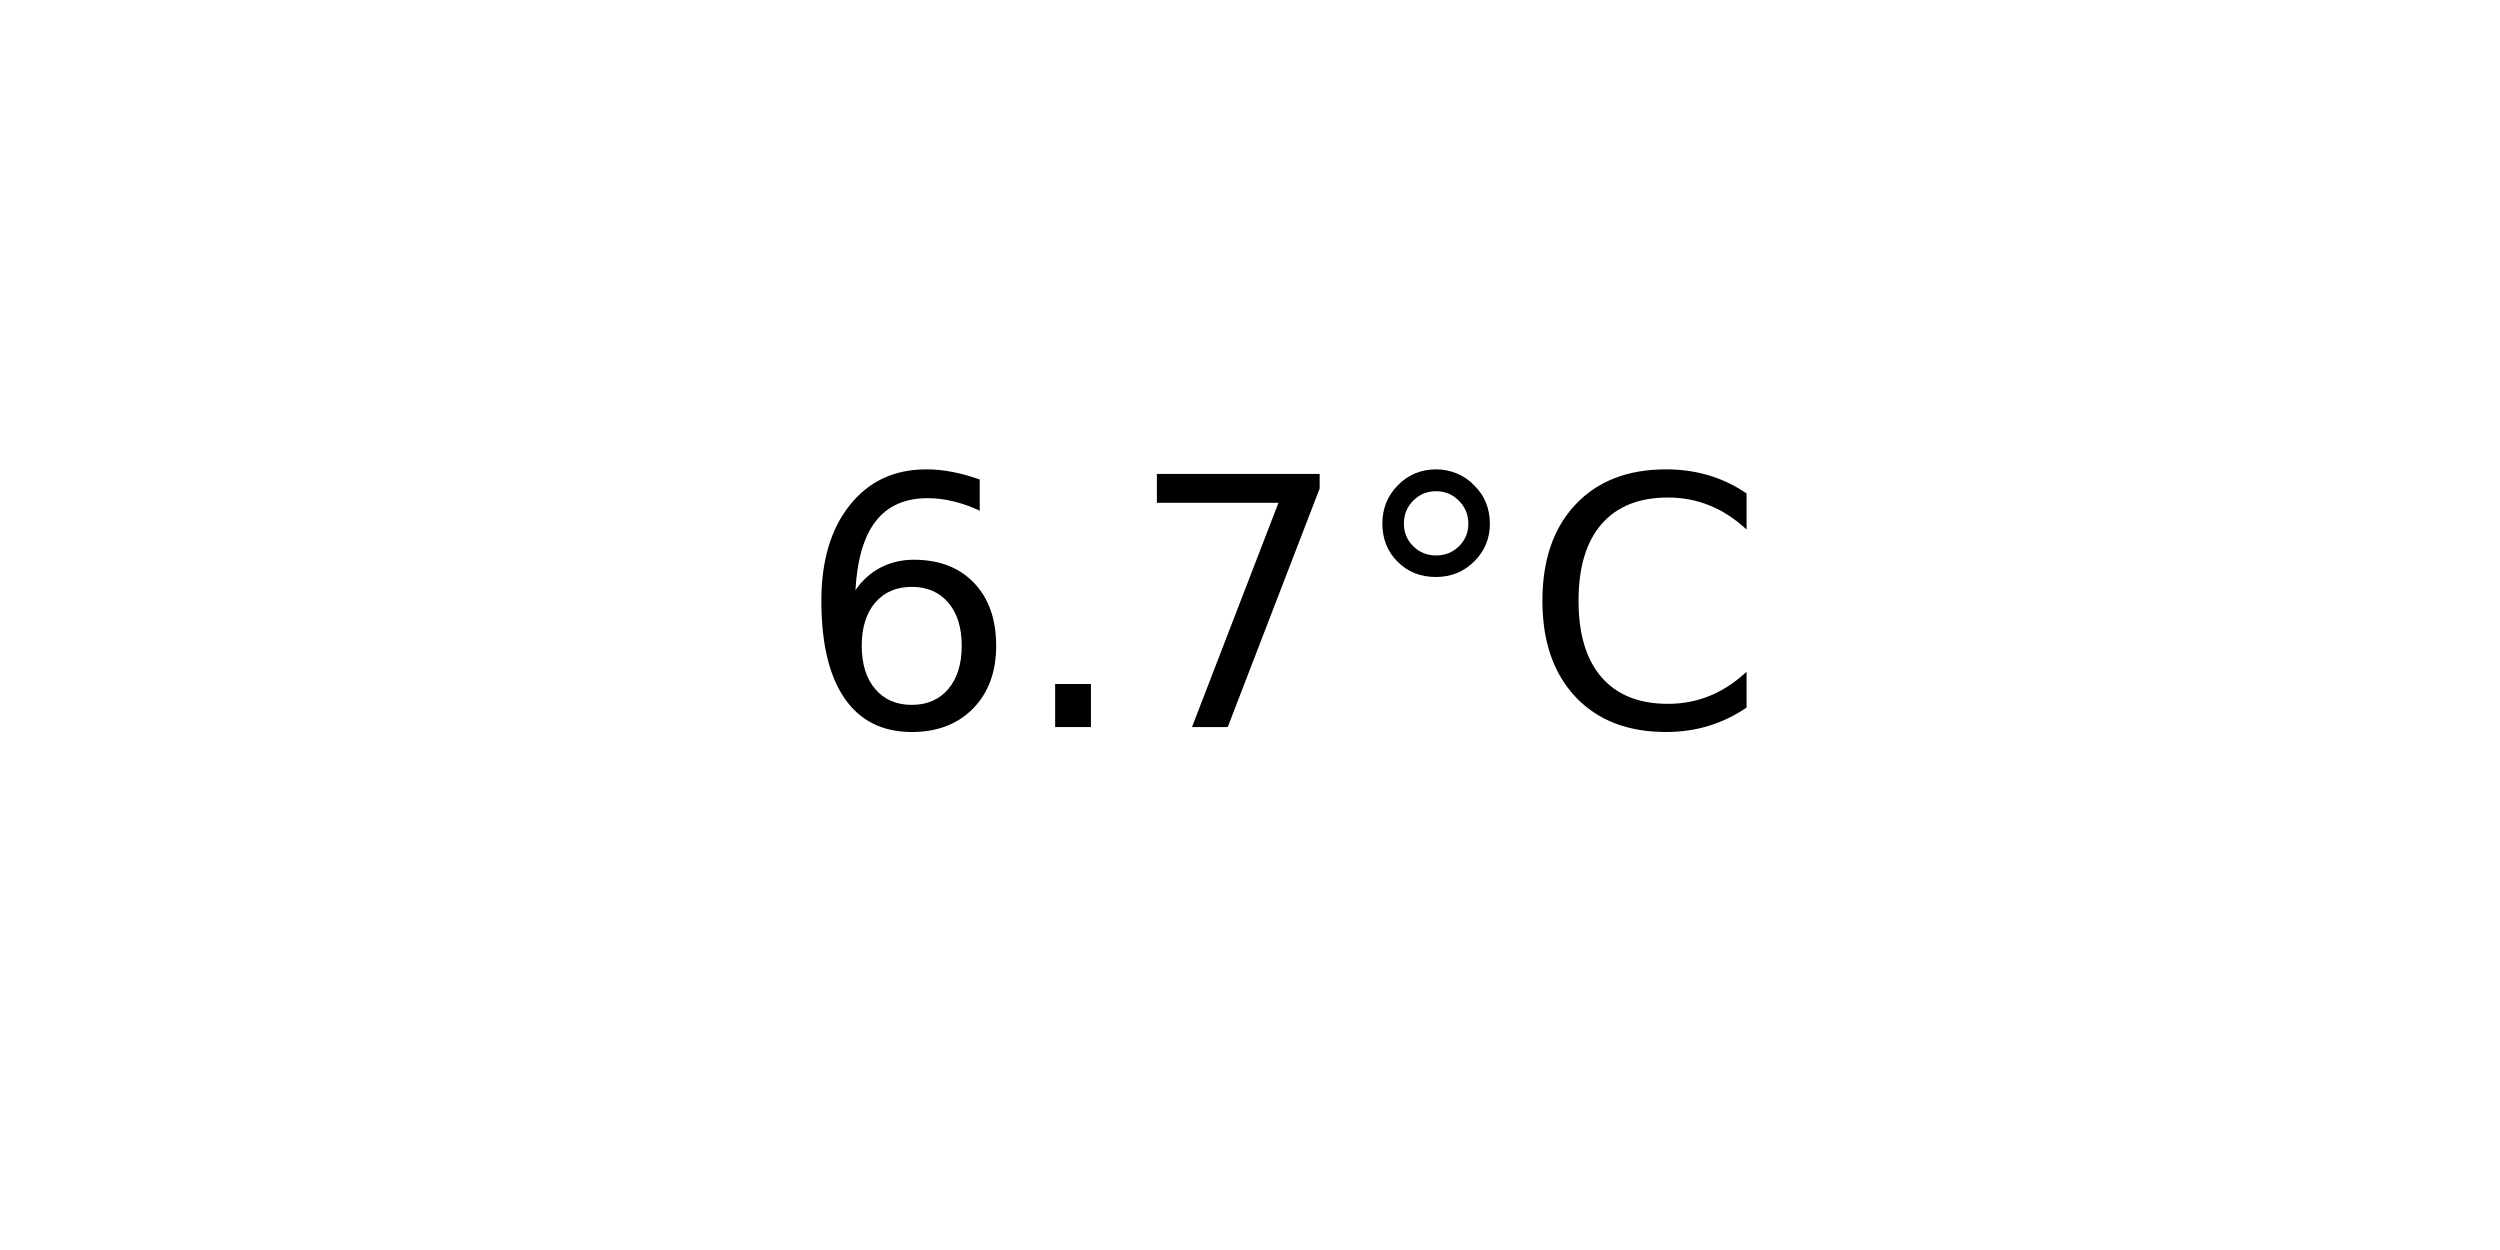
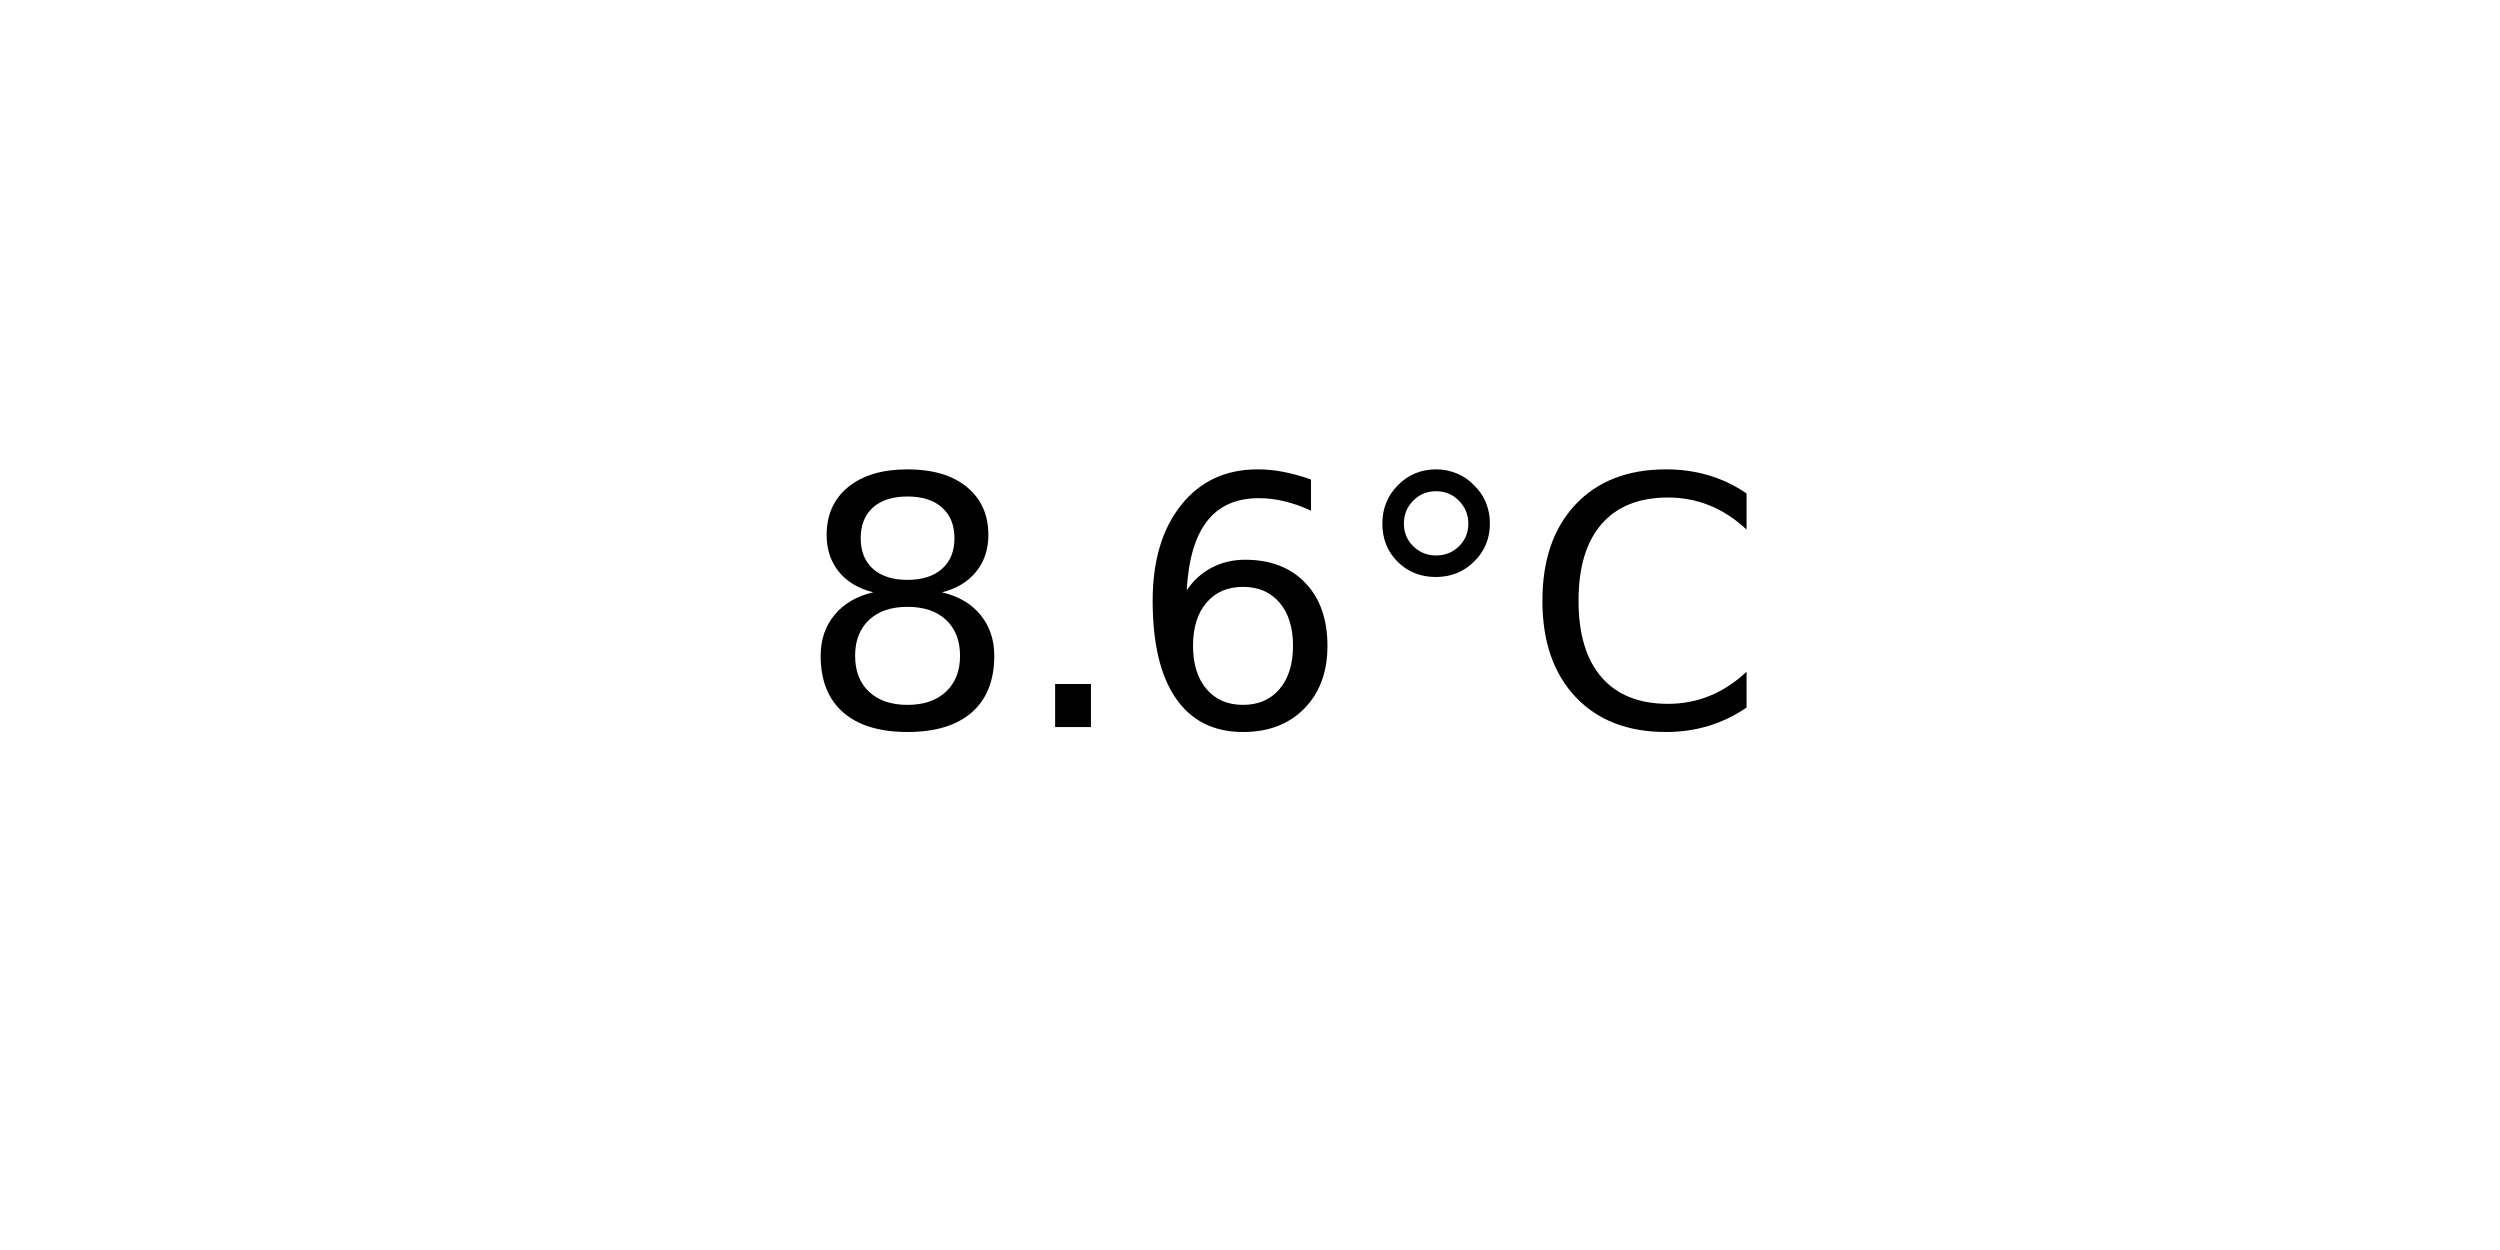
<svg xmlns="http://www.w3.org/2000/svg" xmlns:xlink="http://www.w3.org/1999/xlink" width="72pt" height="36pt" viewBox="0 0 72 36" version="1.1">
  <defs>
    <style type="text/css">*{stroke-linejoin: round; stroke-linecap: butt}</style>
  </defs>
  <g id="figure_1">
    <g id="axes_1">
      <g id="text_1">
        <g transform="translate(22.95703 20.93937) scale(0.1 -0.1)">
          <defs>
+             <path id="DejaVuSans-38" d="M 2034 2216  Q 1584 2216 1326 1975  Q 1069 1734 1069 1313  Q 1069 891 1326 650  Q 1584 409 2034 409  Q 2484 409 2743 651  Q 3003 894 3003 1313  Q 3003 1734 2745 1975  Q 2488 2216 2034 2216  z M 1403 2484  Q 997 2584 770 2862  Q 544 3141 544 3541  Q 544 4100 942 4425  Q 1341 4750 2034 4750  Q 2731 4750 3128 4425  Q 3525 4100 3525 3541  Q 3525 3141 3298 2862  Q 3072 2584 2669 2484  Q 3125 2378 3379 2068  Q 3634 1759 3634 1313  Q 3634 634 3220 271  Q 2806 -91 2034 -91  Q 1263 -91 848 271  Q 434 634 434 1313  Q 434 1759 690 2068  Q 947 2378 1403 2484  z M 1172 3481  Q 1172 3119 1398 2916  Q 1625 2713 2034 2713  Q 2441 2713 2670 2916  Q 2900 3119 2900 3481  Q 2900 3844 2670 4047  Q 2441 4250 2034 4250  Q 1625 4250 1398 4047  Q 1172 3844 1172 3481  z " transform="scale(0.015625)" />
+             <path id="DejaVuSans-2e" d="M 684 794  L 1344 794  L 1344 0  L 684 0  L 684 794  z " transform="scale(0.015625)" />
            <path id="DejaVuSans-36" d="M 2113 2584  Q 1688 2584 1439 2293  Q 1191 2003 1191 1497  Q 1191 994 1439 701  Q 1688 409 2113 409  Q 2538 409 2786 701  Q 3034 994 3034 1497  Q 3034 2003 2786 2293  Q 2538 2584 2113 2584  z M 3366 4563  L 3366 3988  Q 3128 4100 2886 4159  Q 2644 4219 2406 4219  Q 1781 4219 1451 3797  Q 1122 3375 1075 2522  Q 1259 2794 1537 2939  Q 1816 3084 2150 3084  Q 2853 3084 3261 2657  Q 3669 2231 3669 1497  Q 3669 778 3244 343  Q 2819 -91 2113 -91  Q 1303 -91 875 529  Q 447 1150 447 2328  Q 447 3434 972 4092  Q 1497 4750 2381 4750  Q 2619 4750 2861 4703  Q 3103 4656 3366 4563  z " transform="scale(0.015625)" />
-             <path id="DejaVuSans-2e" d="M 684 794  L 1344 794  L 1344 0  L 684 0  L 684 794  z " transform="scale(0.015625)" />
-             <path id="DejaVuSans-37" d="M 525 4666  L 3525 4666  L 3525 4397  L 1831 0  L 1172 0  L 2766 4134  L 525 4134  L 525 4666  z " transform="scale(0.015625)" />
            <path id="DejaVuSans-b0" d="M 1600 4347  Q 1350 4347 1178 4173  Q 1006 4000 1006 3750  Q 1006 3503 1178 3333  Q 1350 3163 1600 3163  Q 1850 3163 2022 3333  Q 2194 3503 2194 3750  Q 2194 3997 2020 4172  Q 1847 4347 1600 4347  z M 1600 4750  Q 1800 4750 1984 4673  Q 2169 4597 2303 4453  Q 2447 4313 2519 4134  Q 2591 3956 2591 3750  Q 2591 3338 2302 3052  Q 2013 2766 1594 2766  Q 1172 2766 890 3047  Q 609 3328 609 3750  Q 609 4169 896 4459  Q 1184 4750 1600 4750  z " transform="scale(0.015625)" />
            <path id="DejaVuSans-43" d="M 4122 4306  L 4122 3641  Q 3803 3938 3442 4084  Q 3081 4231 2675 4231  Q 1875 4231 1450 3742  Q 1025 3253 1025 2328  Q 1025 1406 1450 917  Q 1875 428 2675 428  Q 3081 428 3442 575  Q 3803 722 4122 1019  L 4122 359  Q 3791 134 3420 21  Q 3050 -91 2638 -91  Q 1578 -91 968 557  Q 359 1206 359 2328  Q 359 3453 968 4101  Q 1578 4750 2638 4750  Q 3056 4750 3426 4639  Q 3797 4528 4122 4306  z " transform="scale(0.015625)" />
          </defs>
-           <use xlink:href="#DejaVuSans-36" />
+           <use xlink:href="#DejaVuSans-38" />
          <use xlink:href="#DejaVuSans-2e" x="63.623" />
-           <use xlink:href="#DejaVuSans-37" x="95.41" />
+           <use xlink:href="#DejaVuSans-36" x="95.41" />
          <use xlink:href="#DejaVuSans-b0" x="159.033" />
          <use xlink:href="#DejaVuSans-43" x="209.033" />
        </g>
      </g>
    </g>
  </g>
</svg>
